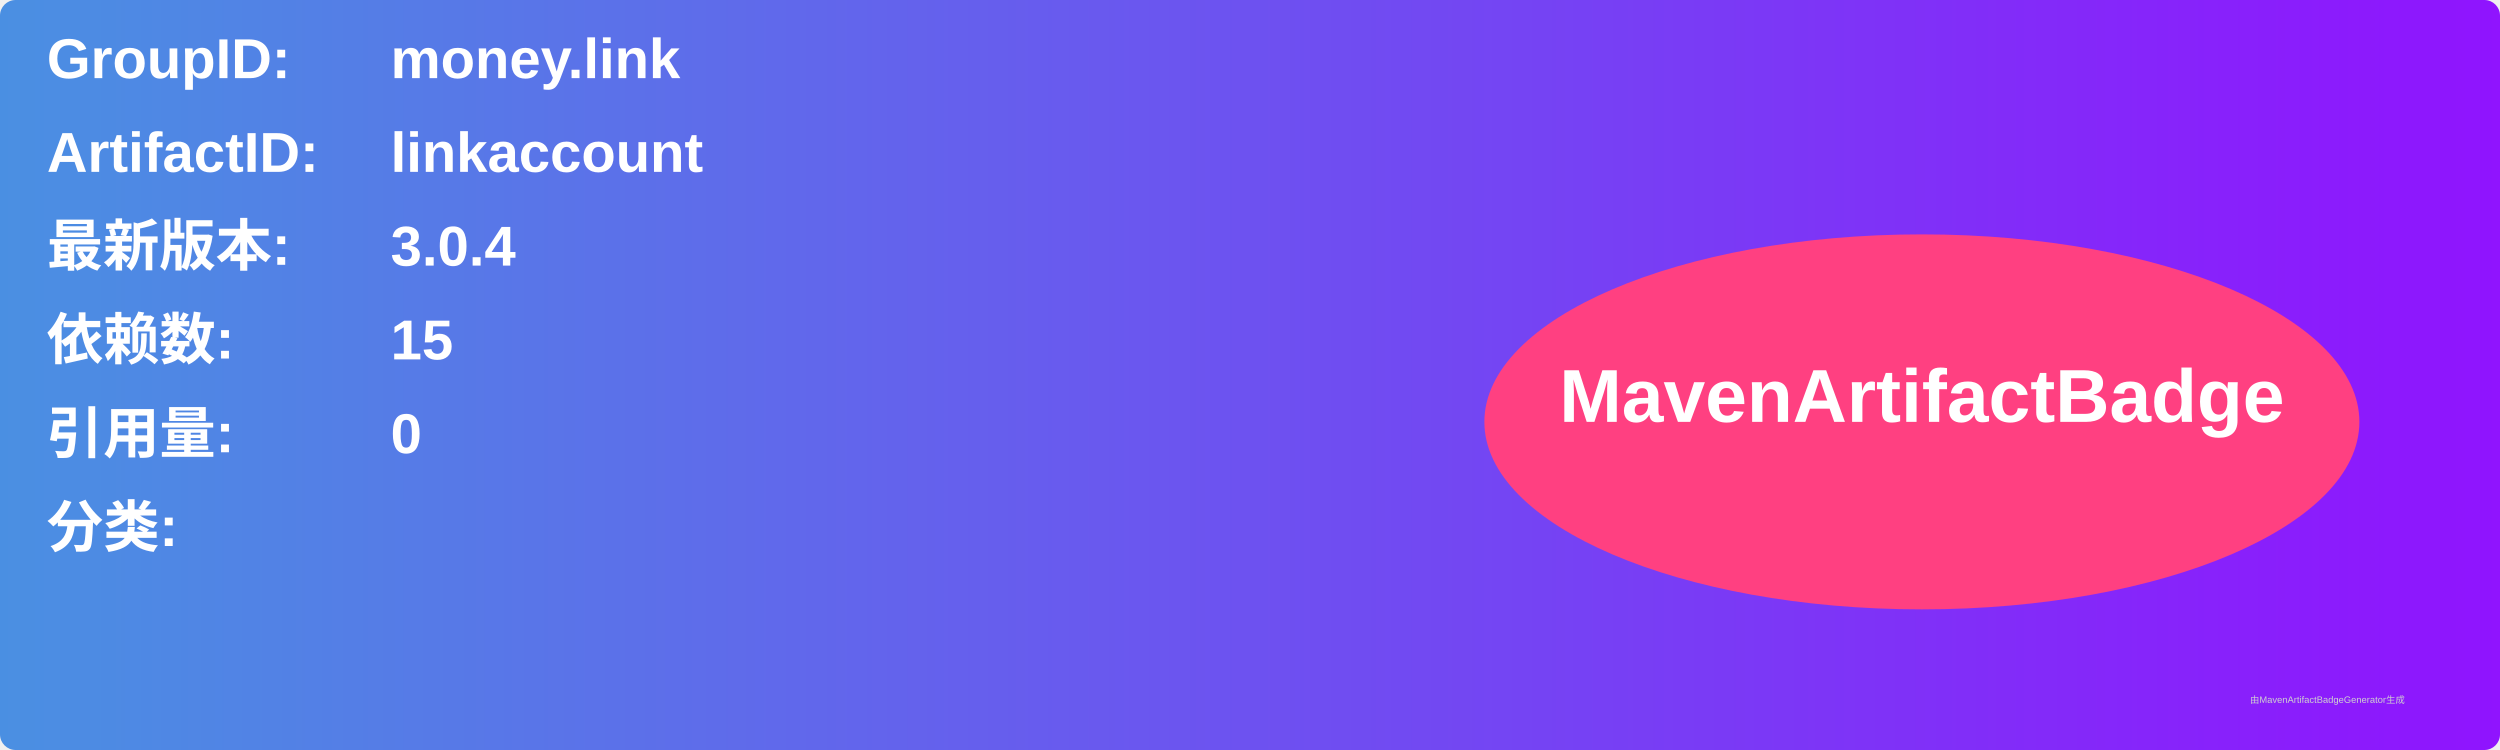
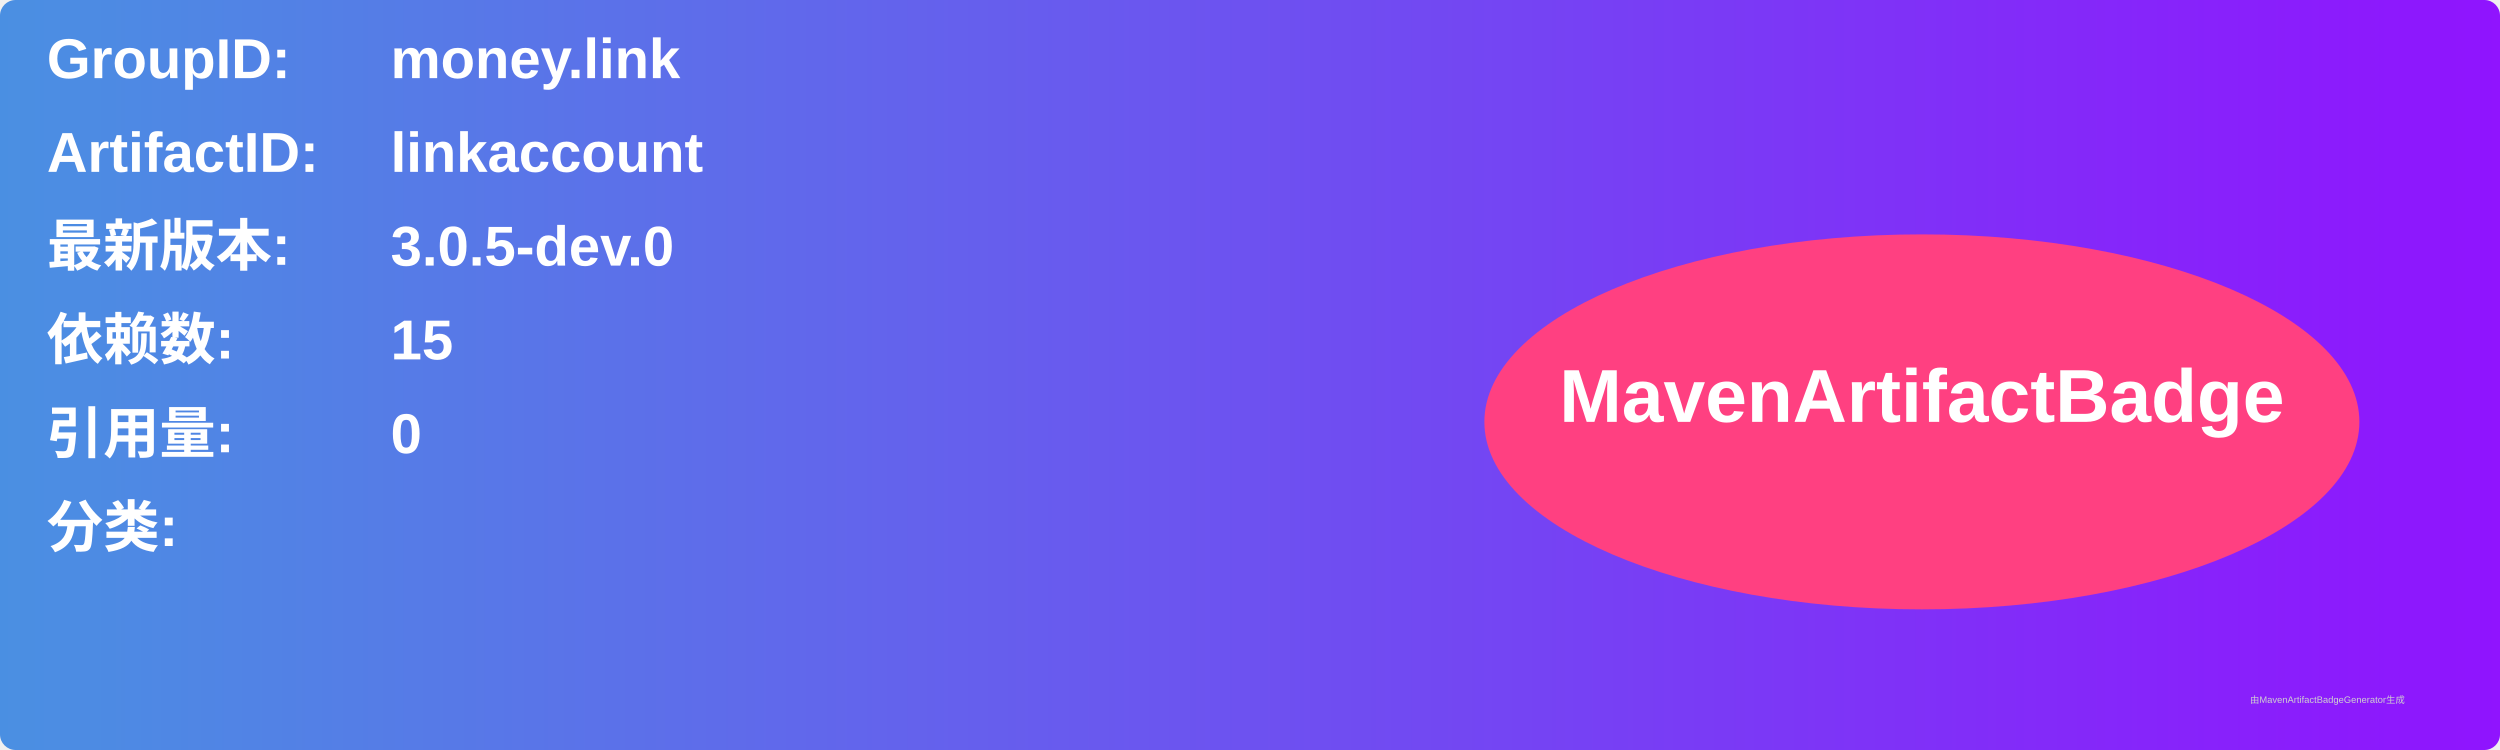
<svg xmlns="http://www.w3.org/2000/svg" width="800" height="240" viewBox="0 0 800 240">
  <linearGradient id="grad" x1="0%" y1="0%" x2="100%" y2="0%">
    <stop offset="0%" stop-color="#4a90e2" />
    <stop offset="100%" stop-color="#9013fe" />
  </linearGradient>
  <rect width="100%" height="100%" rx="5" ry="5" fill="url(#grad)" />
  <g transform="translate(15, 15)">
    <text x="0" y="10" font-family="Arial" font-size="18" fill="white" font-weight="bold" width="260">GroupID:</text>
    <text x="110" y="10" font-family="Arial" font-size="18" fill="white" font-weight="bold" width="460">money.link</text>
    <text x="0" y="40" font-family="Arial" font-size="18" fill="white" font-weight="bold" width="260">ArtifactID:</text>
    <text x="110" y="40" font-family="Arial" font-size="18" fill="white" font-weight="bold" width="460">linkaccount</text>
    <text x="0" y="70" font-family="Arial" font-size="18" fill="white" font-weight="bold">最新版本:</text>
    <text x="110" y="70" font-family="Arial" font-size="18" fill="white" font-weight="bold">
-       <tspan font-weight="bold">3.0.4</tspan>
+       <tspan font-weight="bold">3.0.5-dev.0</tspan>
    </text>
    <text x="0" y="100" font-family="Arial" font-size="18" fill="white" font-weight="bold">依赖数: </text>
    <text x="110" y="100" font-family="Arial" font-size="18" fill="white">
      <tspan font-weight="bold">15</tspan>
    </text>
    <text x="0" y="130" font-family="Arial" font-size="18" fill="white" font-weight="bold">引用量: </text>
    <text x="110" y="130" font-family="Arial" font-size="18" fill="white">
      <tspan font-weight="bold">0</tspan>
    </text>
    <text x="0" y="160" font-family="Arial" font-size="18" fill="white" font-weight="bold">分类:</text>
    <text x="10" y="190" font-family="Arial" font-size="10" fill="white">
      <tspan font-weight="bold" />
    </text>
    <ellipse cx="600" cy="120" rx="140" ry="60" fill="#ff4081" />
    <text x="600" y="120" text-anchor="middle" font-family="Arial" font-size="24" fill="white" font-weight="bold">MavenArtifactBadge</text>
  </g>
  <text x="720" y="225" font-family="Arial" font-size="3" fill="#d0d0d0">由MavenArtifactBadgeGenerator生成</text>
</svg>
